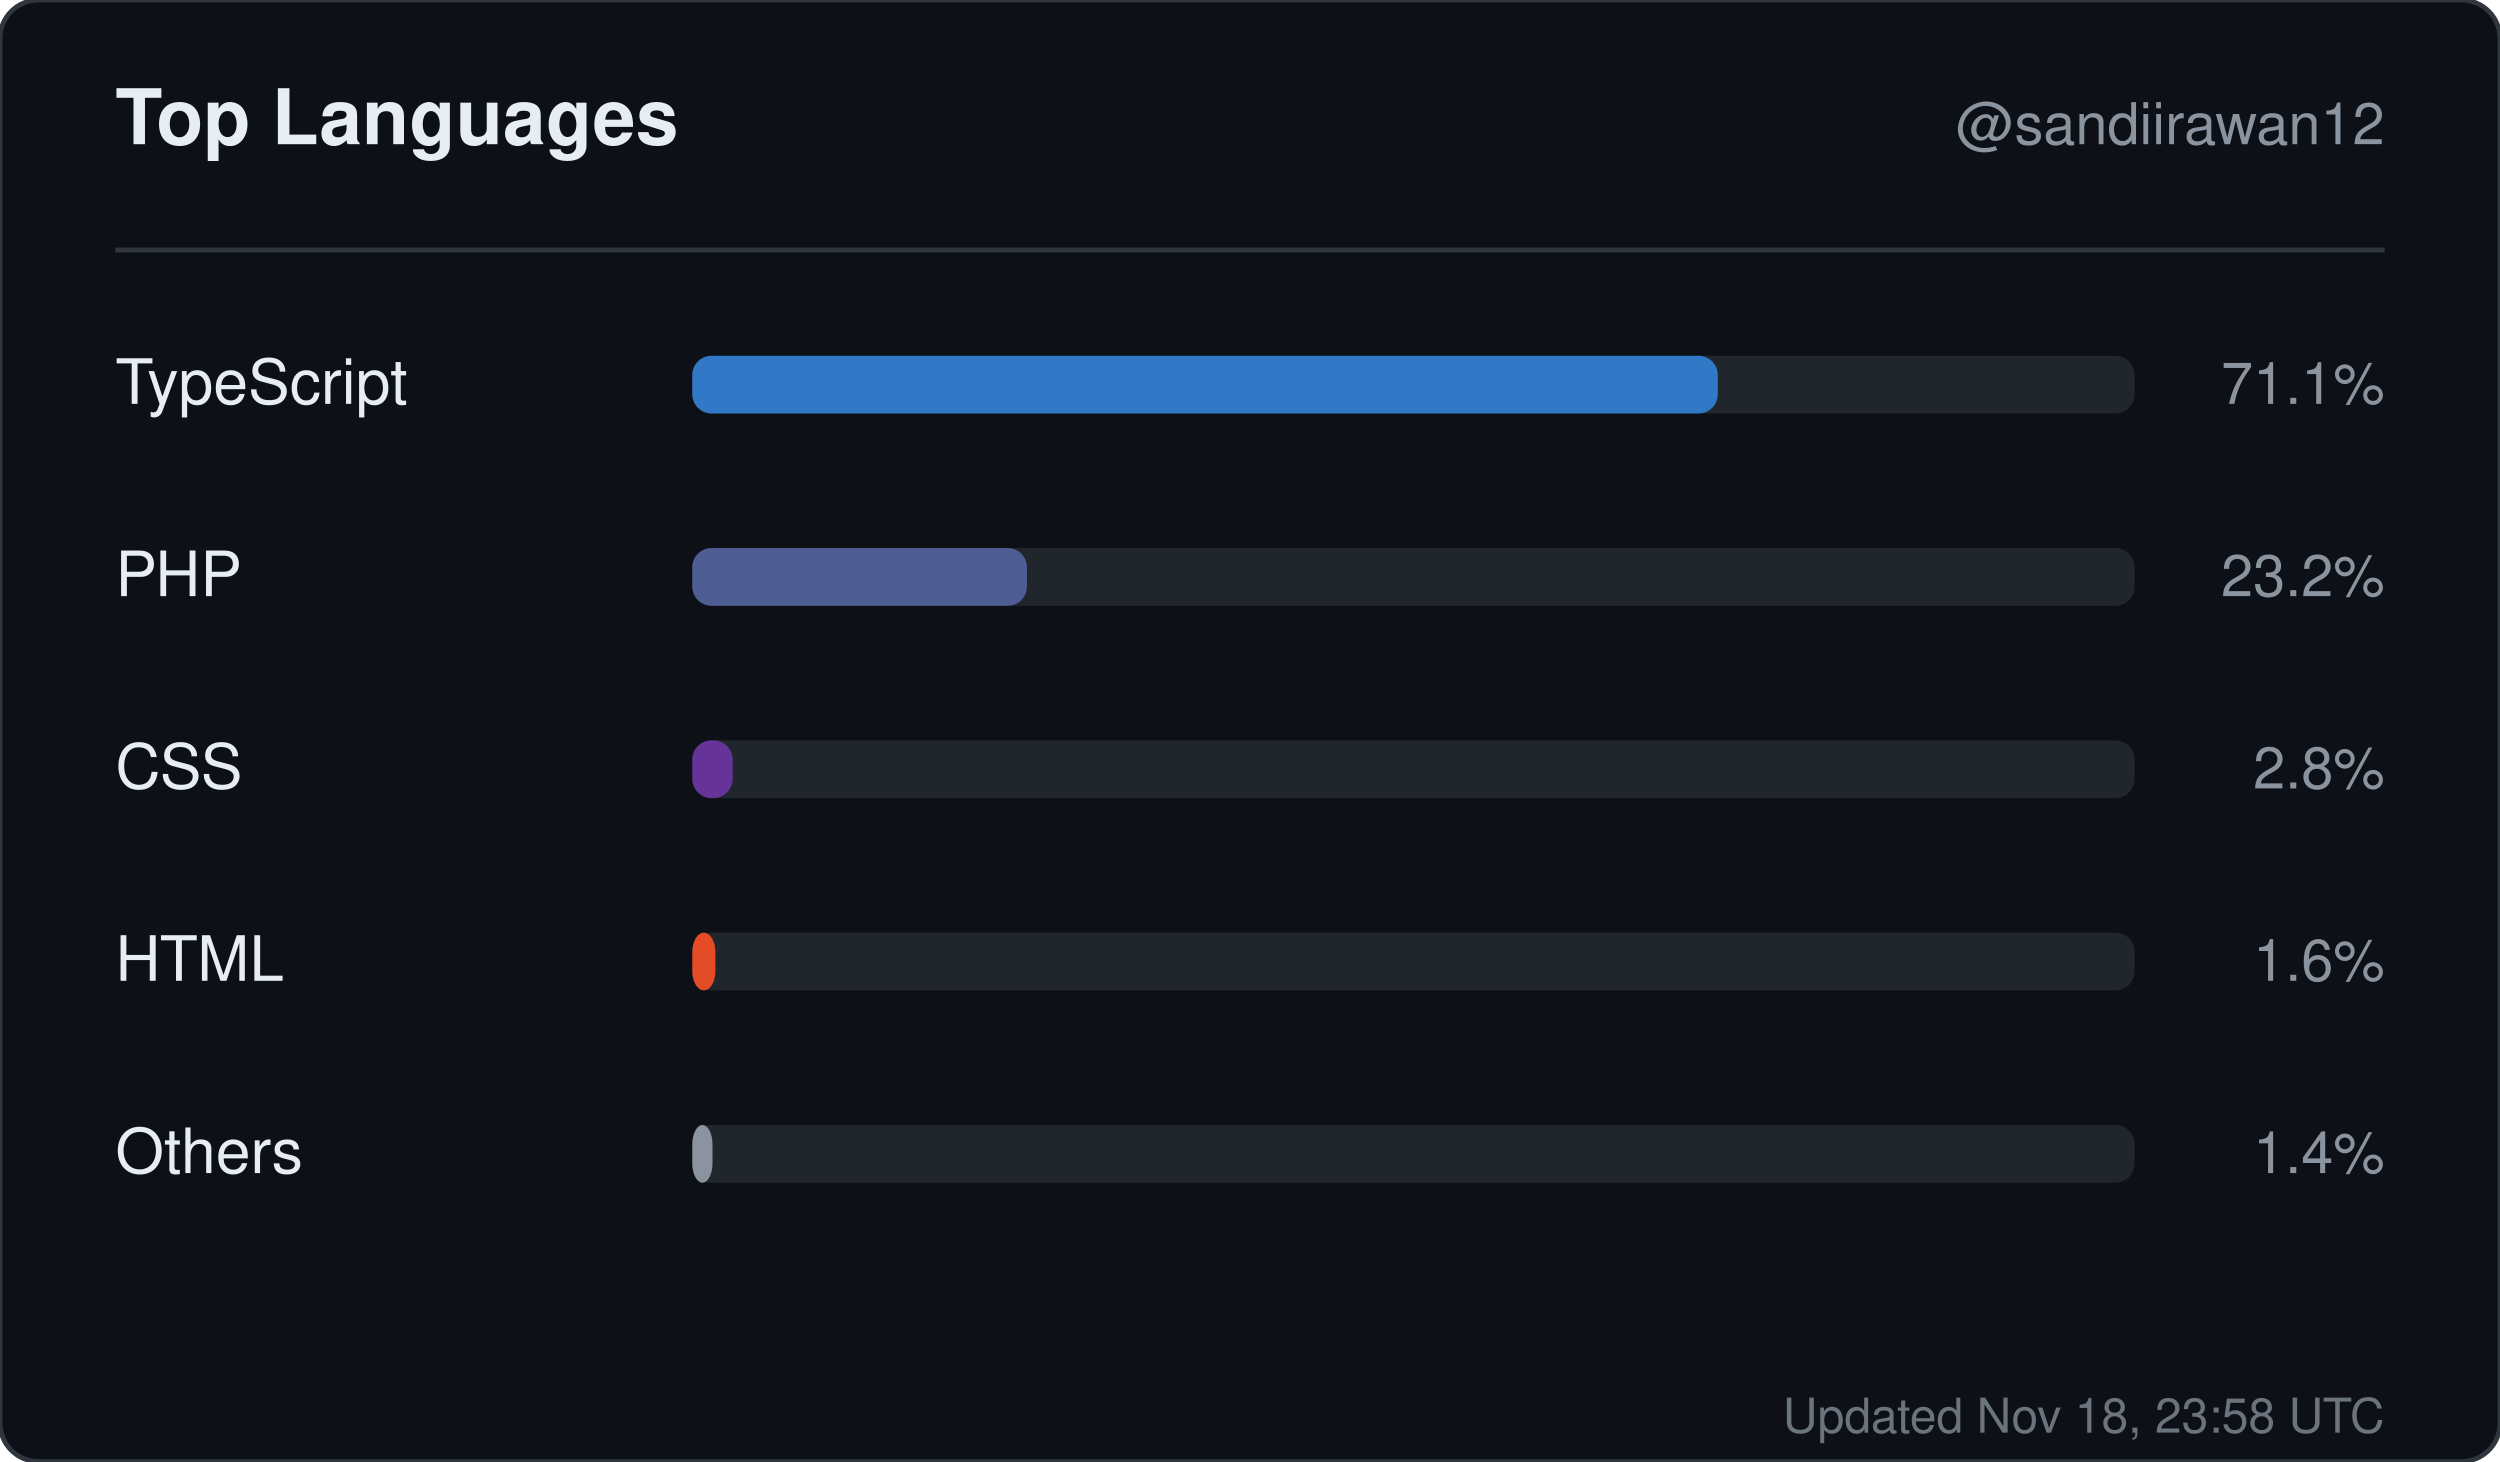
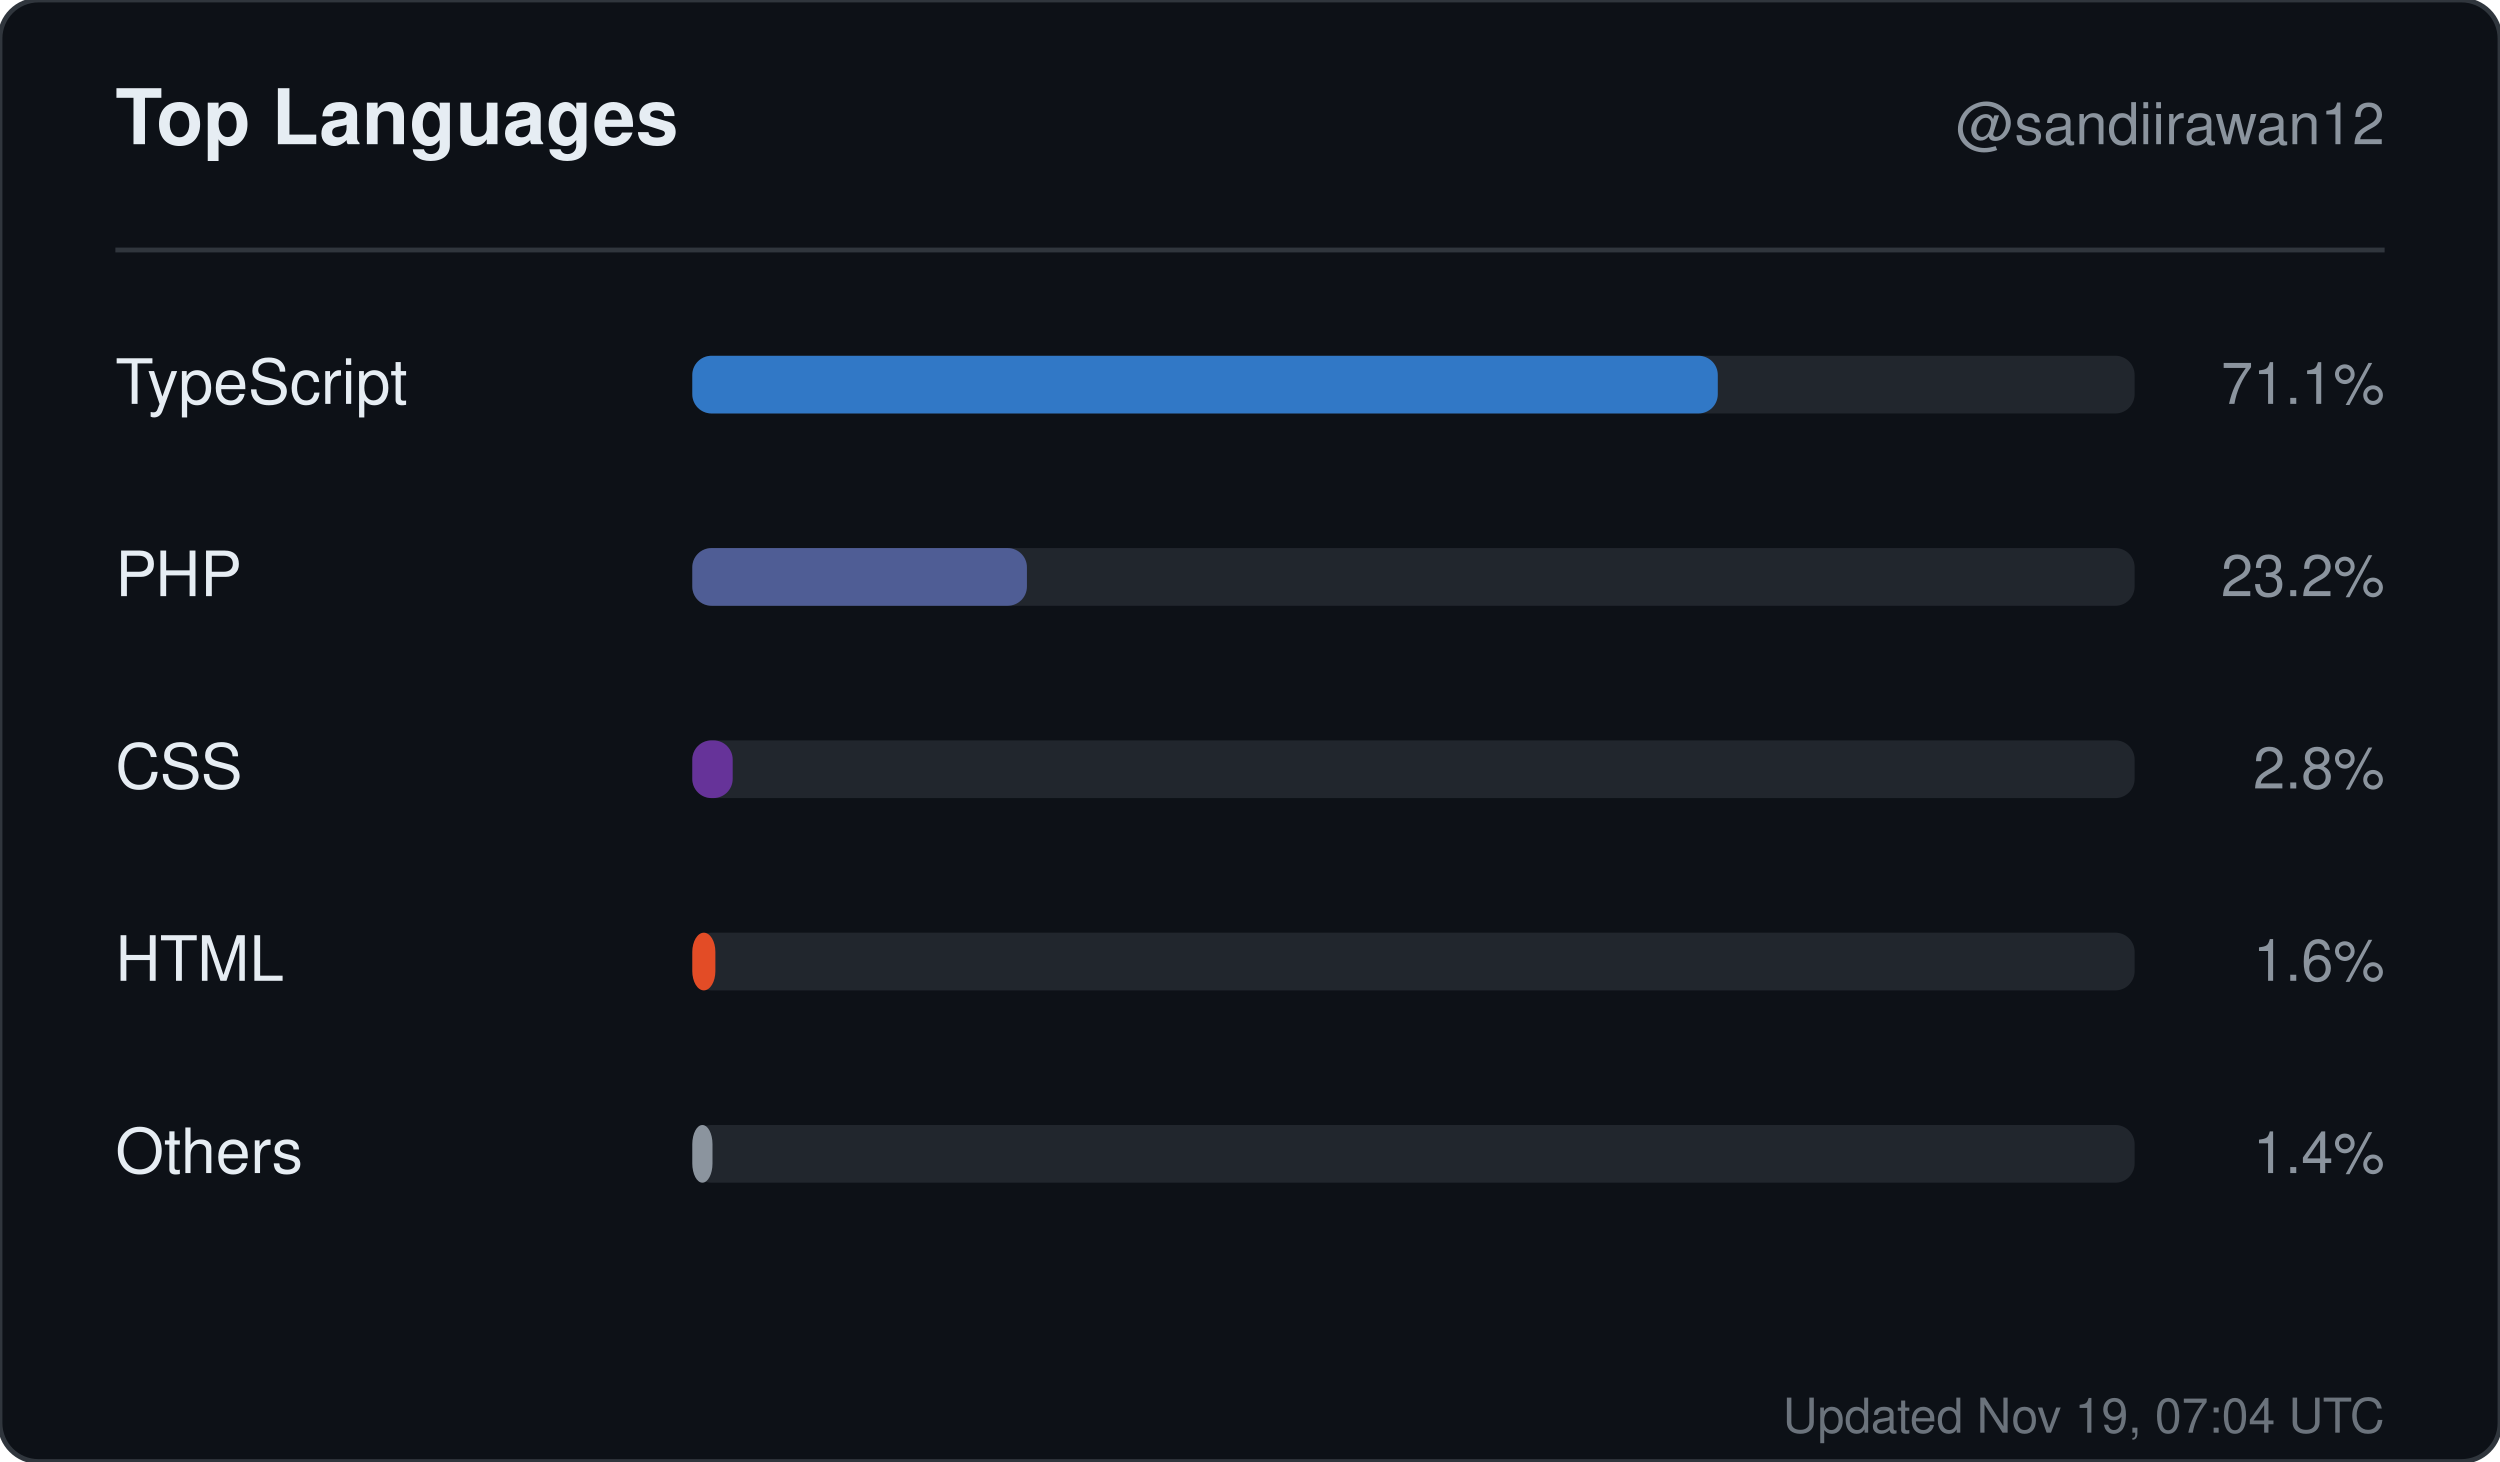
<svg xmlns="http://www.w3.org/2000/svg" width="520" height="304" viewBox="0 0 520 304" role="img" aria-label="Top languages for sandiirawan12">
  <rect width="520" height="304" rx="8" fill="#0d1117" stroke="#30363d" />
  <g font-family="-apple-system, BlinkMacSystemFont, Segoe UI, Helvetica, Arial, sans-serif">
    <text x="24" y="30" fill="#e6edf3" font-size="16" font-weight="700">Top Languages</text>
    <text x="496" y="30" fill="#8b949e" font-size="12" text-anchor="end">@sandiirawan12</text>
    <line x1="24" y1="52" x2="496" y2="52" stroke="#30363d" />
    <text x="24" y="84" fill="#e6edf3" font-size="13">TypeScript</text>
    <rect x="144" y="74" width="300" height="12" rx="4" fill="#21262d" />
    <rect x="144" y="74" width="213.3" height="12" rx="4" fill="#3178c6" />
    <text x="496" y="84" fill="#8b949e" font-size="12" text-anchor="end">71.1%</text>
    <text x="24" y="124" fill="#e6edf3" font-size="13">PHP</text>
    <rect x="144" y="114" width="300" height="12" rx="4" fill="#21262d" />
    <rect x="144" y="114" width="69.6" height="12" rx="4" fill="#4F5D95" />
    <text x="496" y="124" fill="#8b949e" font-size="12" text-anchor="end">23.2%</text>
    <text x="24" y="164" fill="#e6edf3" font-size="13">CSS</text>
    <rect x="144" y="154" width="300" height="12" rx="4" fill="#21262d" />
    <rect x="144" y="154" width="8.4" height="12" rx="4" fill="#663399" />
    <text x="496" y="164" fill="#8b949e" font-size="12" text-anchor="end">2.8%</text>
    <text x="24" y="204" fill="#e6edf3" font-size="13">HTML</text>
    <rect x="144" y="194" width="300" height="12" rx="4" fill="#21262d" />
    <rect x="144" y="194" width="4.8" height="12" rx="4" fill="#e34c26" />
    <text x="496" y="204" fill="#8b949e" font-size="12" text-anchor="end">1.6%</text>
    <text x="24" y="244" fill="#e6edf3" font-size="13">Others</text>
    <rect x="144" y="234" width="300" height="12" rx="4" fill="#21262d" />
    <rect x="144" y="234" width="4.2" height="12" rx="4" fill="#8b949e" />
    <text x="496" y="244" fill="#8b949e" font-size="12" text-anchor="end">1.4%</text>
-     <text x="496" y="298" fill="#8b949e" font-size="10" text-anchor="end" opacity="0.75">Updated Nov 18, 23:58 UTC</text>
+     <text x="496" y="298" fill="#8b949e" font-size="10" text-anchor="end" opacity="0.75">Updated Nov 19, 07:04 UTC</text>
  </g>
</svg>
